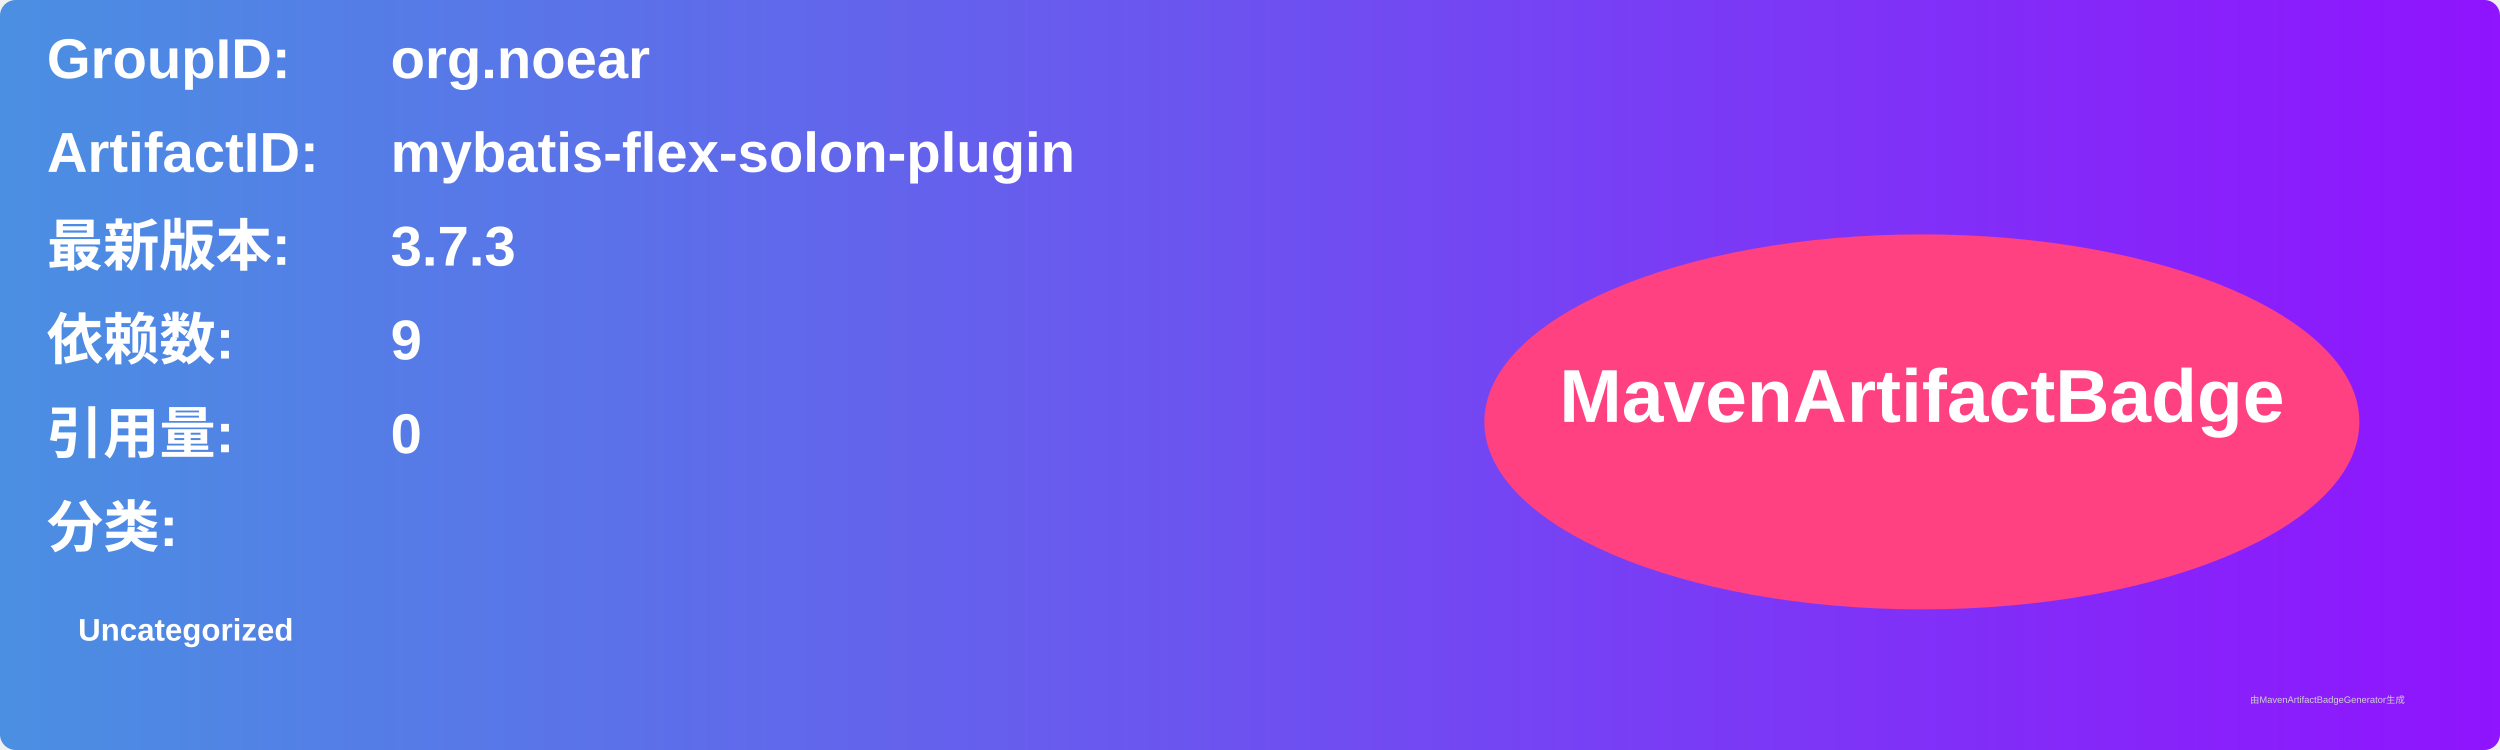
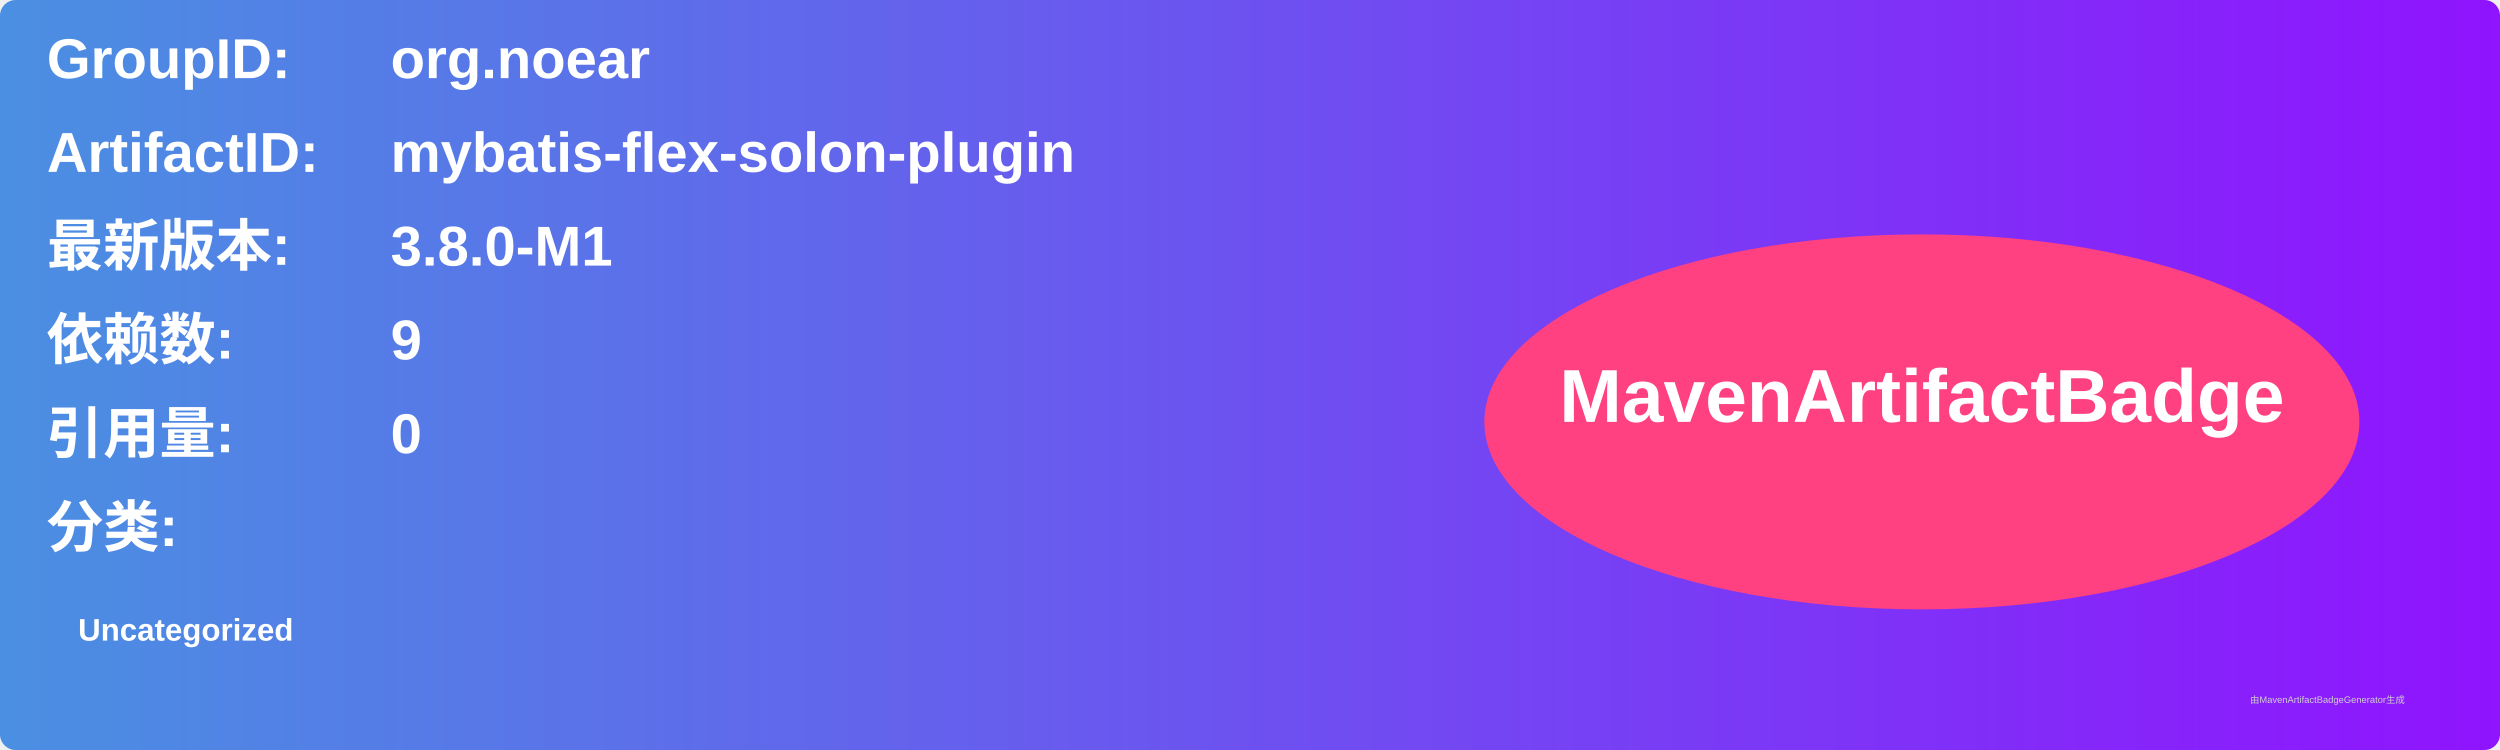
<svg xmlns="http://www.w3.org/2000/svg" width="800" height="240" viewBox="0 0 800 240">
  <linearGradient id="grad" x1="0%" y1="0%" x2="100%" y2="0%">
    <stop offset="0%" stop-color="#4a90e2" />
    <stop offset="100%" stop-color="#9013fe" />
  </linearGradient>
  <rect width="100%" height="100%" rx="5" ry="5" fill="url(#grad)" />
  <g transform="translate(15, 15)">
    <text x="0" y="10" font-family="Arial" font-size="18" fill="white" font-weight="bold" width="260">GroupID:</text>
    <text x="110" y="10" font-family="Arial" font-size="18" fill="white" font-weight="bold" width="460">org.noear</text>
    <text x="0" y="40" font-family="Arial" font-size="18" fill="white" font-weight="bold" width="260">ArtifactID:</text>
    <text x="110" y="40" font-family="Arial" font-size="18" fill="white" font-weight="bold" width="460">mybatis-flex-solon-plugin</text>
    <text x="0" y="70" font-family="Arial" font-size="18" fill="white" font-weight="bold">最新版本:</text>
    <text x="110" y="70" font-family="Arial" font-size="18" fill="white" font-weight="bold">
-       <tspan font-weight="bold">3.7.3</tspan>
+       <tspan font-weight="bold">3.8.0-M1</tspan>
    </text>
    <text x="0" y="100" font-family="Arial" font-size="18" fill="white" font-weight="bold">依赖数: </text>
    <text x="110" y="100" font-family="Arial" font-size="18" fill="white">
      <tspan font-weight="bold">9</tspan>
    </text>
    <text x="0" y="130" font-family="Arial" font-size="18" fill="white" font-weight="bold">引用量: </text>
    <text x="110" y="130" font-family="Arial" font-size="18" fill="white">
      <tspan font-weight="bold">0</tspan>
    </text>
    <text x="0" y="160" font-family="Arial" font-size="18" fill="white" font-weight="bold">分类:</text>
    <text x="10" y="190" font-family="Arial" font-size="10" fill="white">
      <tspan font-weight="bold">Uncategorized</tspan>
    </text>
    <ellipse cx="600" cy="120" rx="140" ry="60" fill="#ff4081" />
    <text x="600" y="120" text-anchor="middle" font-family="Arial" font-size="24" fill="white" font-weight="bold">MavenArtifactBadge</text>
  </g>
  <text x="720" y="225" font-family="Arial" font-size="3" fill="#d0d0d0">由MavenArtifactBadgeGenerator生成</text>
</svg>
